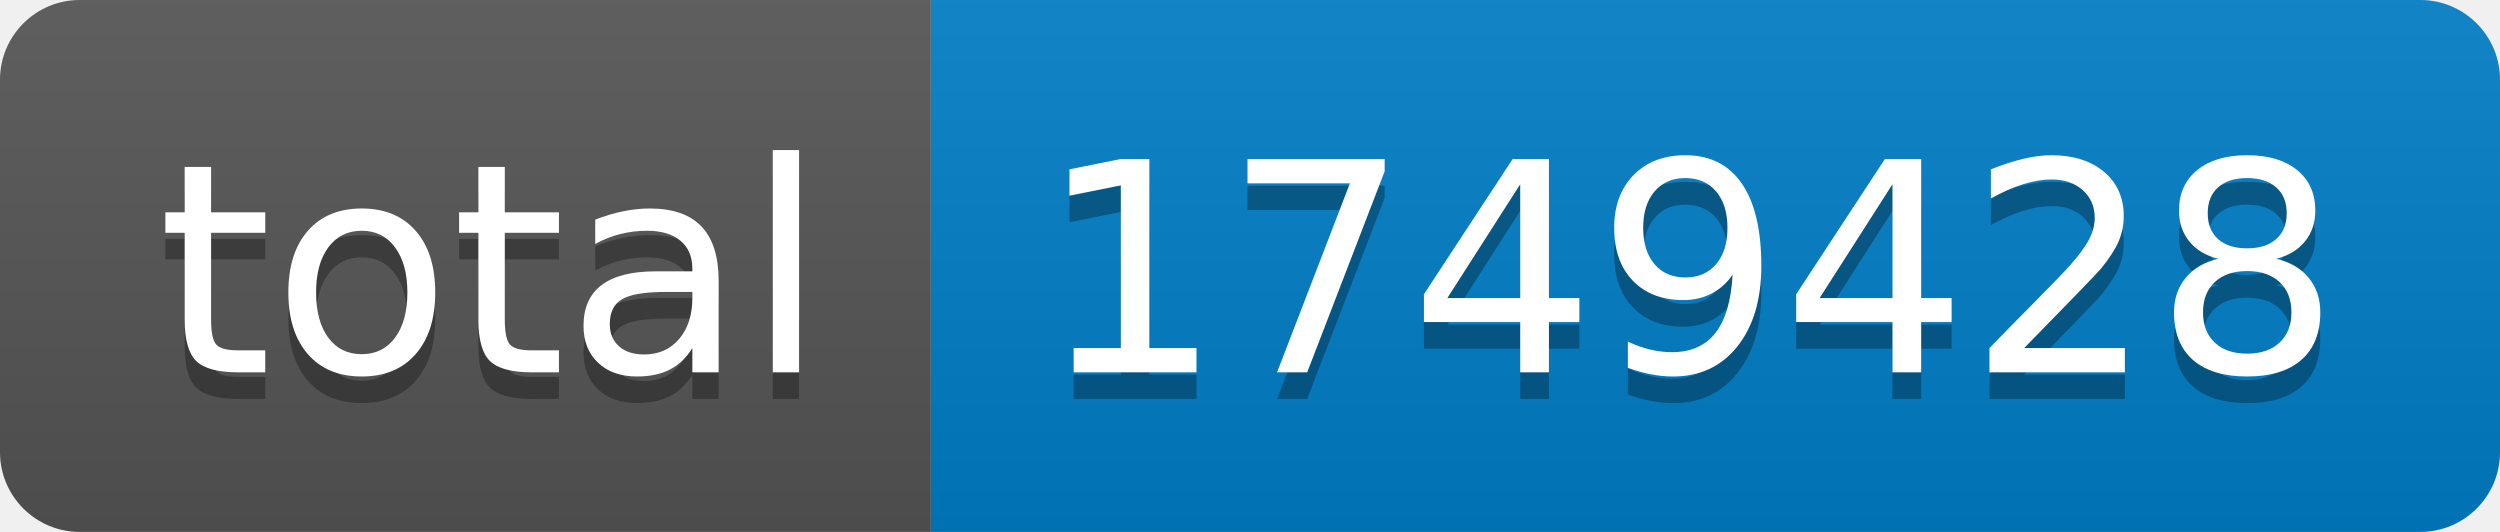
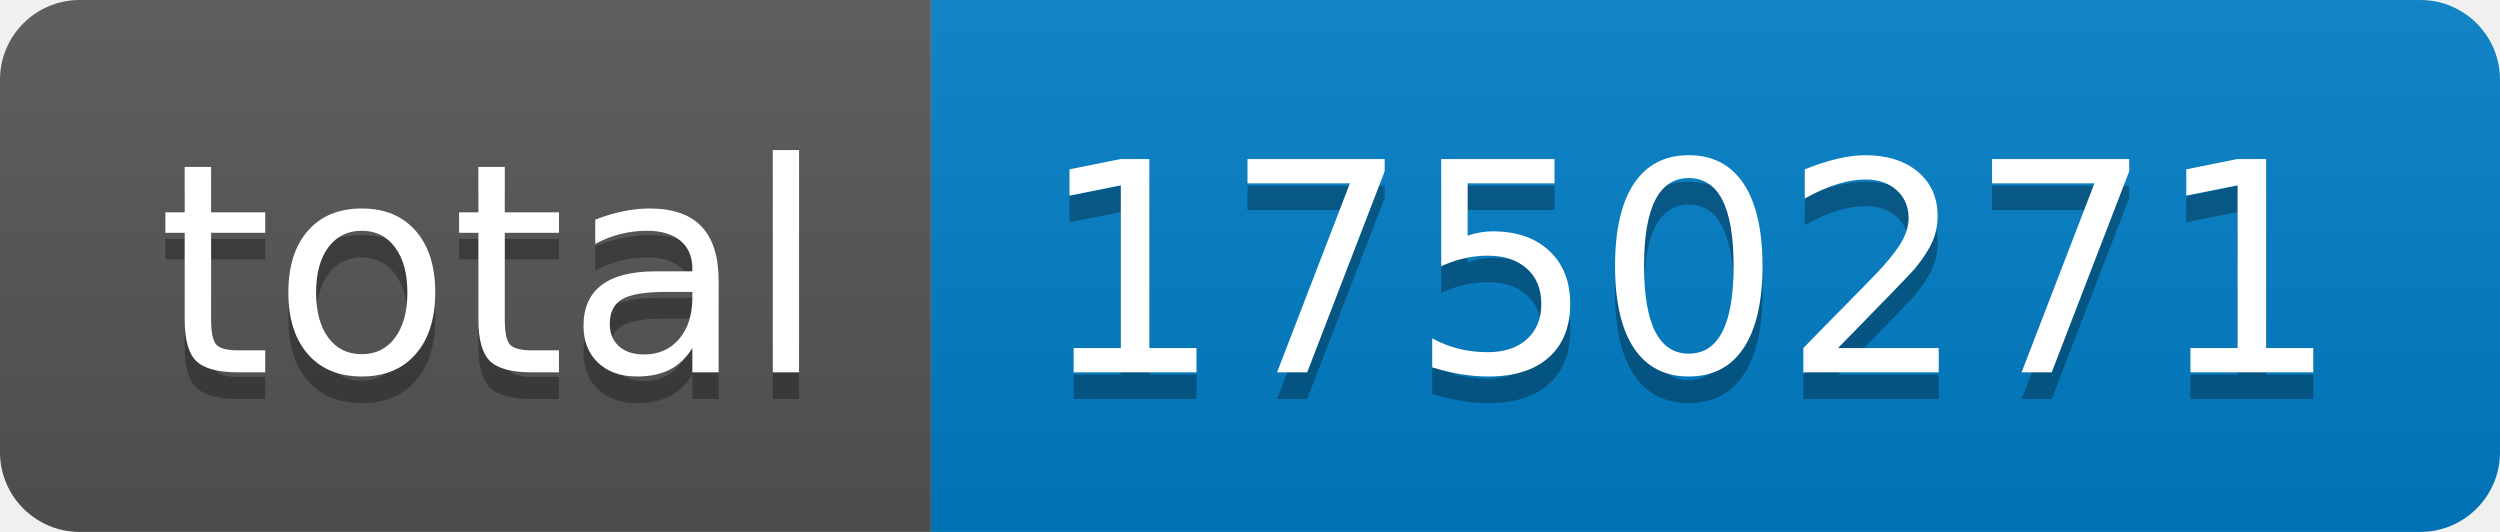
- <svg xmlns="http://www.w3.org/2000/svg" width="94" height="20" role="img" aria-label="total: 1749428">
+ <svg xmlns="http://www.w3.org/2000/svg" width="94" height="20" role="img" aria-label="total: 1750271">
  <linearGradient id="s" x2="0" y2="100%">
    <stop offset="0" stop-color="#bbb" stop-opacity=".1" />
    <stop offset="1" stop-opacity=".1" />
  </linearGradient>
  <clipPath id="r">
    <rect width="94" height="20" rx="3" fill="#fff" />
  </clipPath>
  <g clip-path="url(#r)">
    <rect width="35" height="20" fill="#555" />
    <rect x="35" width="59" height="20" fill="#007ec6" />
    <rect width="94" height="20" fill="url(#s)" />
  </g>
  <g fill="#fff" text-anchor="middle" font-family="Verdana,Geneva,DejaVu Sans,sans-serif" text-rendering="geometricPrecision" font-size="110">
    <text aria-hidden="true" x="185" y="150" fill="#010101" fill-opacity=".3" transform="scale(.1)" textLength="250">total</text>
    <text x="185" y="140" transform="scale(.1)" fill="#fff" textLength="250">total</text>
-     <text aria-hidden="true" x="635" y="150" fill="#010101" fill-opacity=".3" transform="scale(.1)" textLength="490">1749428</text>
-     <text x="635" y="140" transform="scale(.1)" fill="#fff" textLength="490">1749428</text>
+     <text aria-hidden="true" x="635" y="150" fill="#010101" fill-opacity=".3" transform="scale(.1)" textLength="490">1750271</text>
+     <text x="635" y="140" transform="scale(.1)" fill="#fff" textLength="490">1750271</text>
  </g>
</svg>
